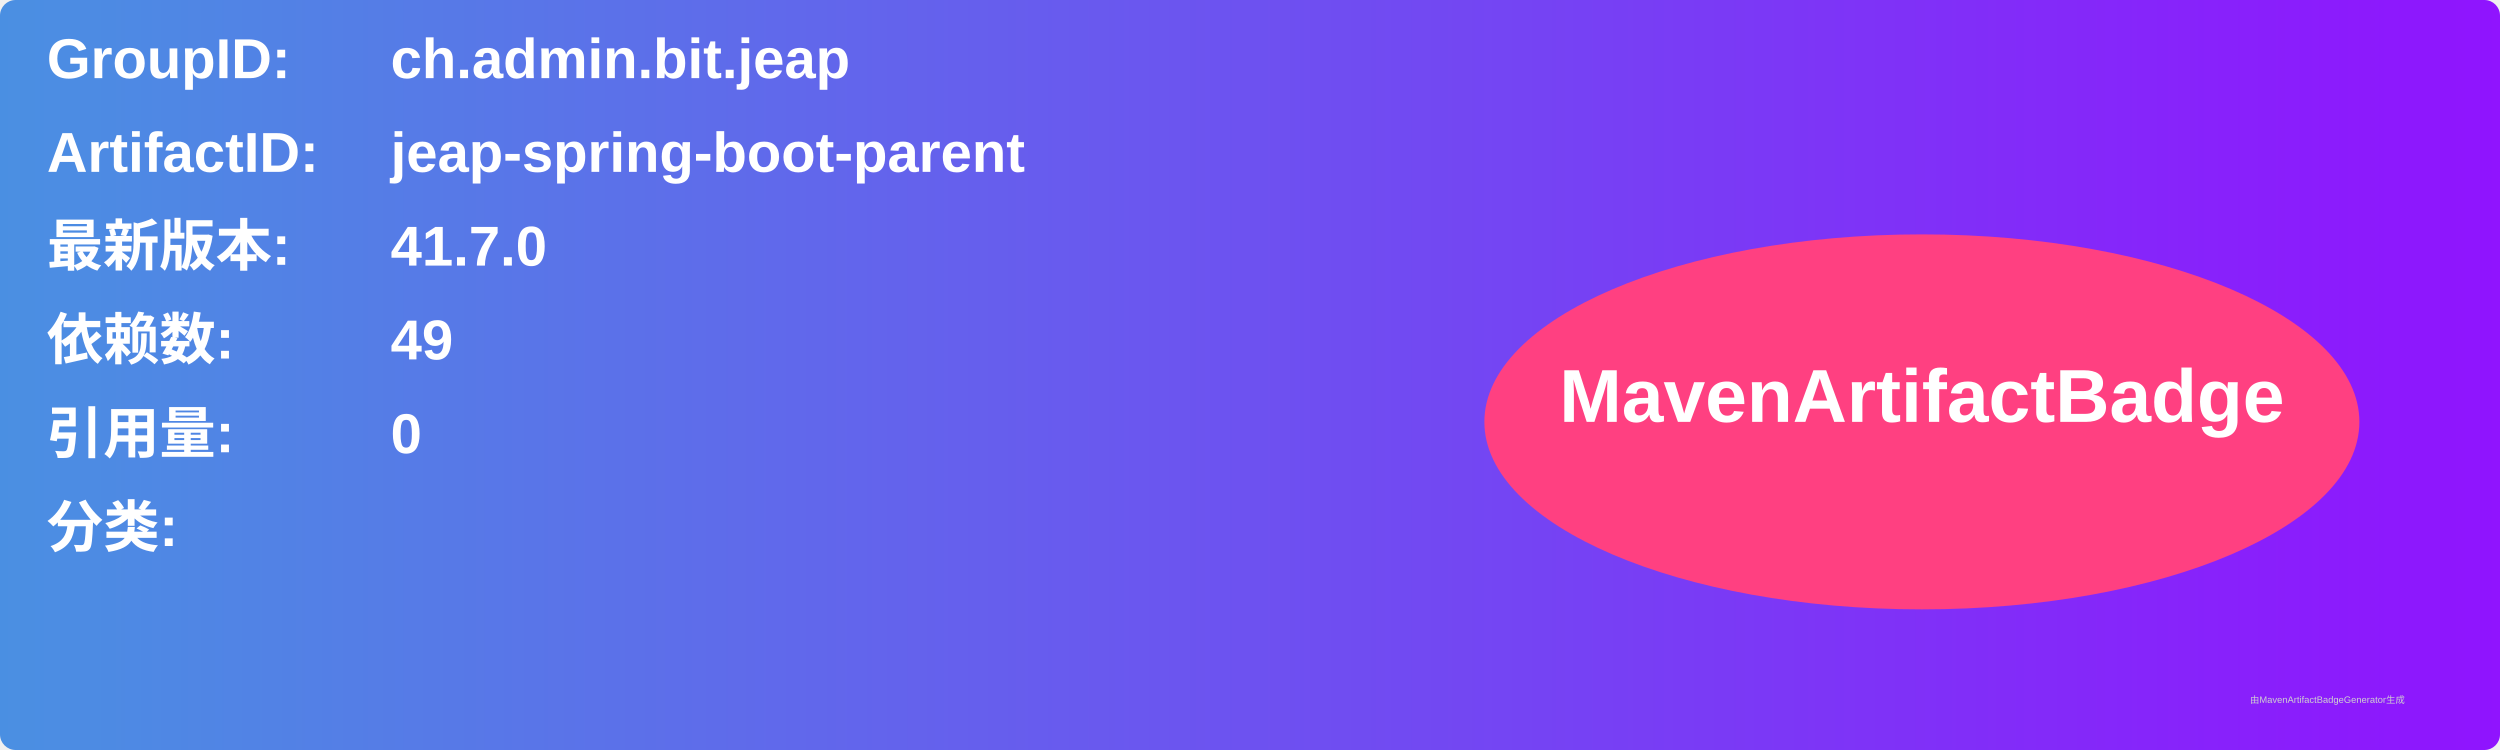
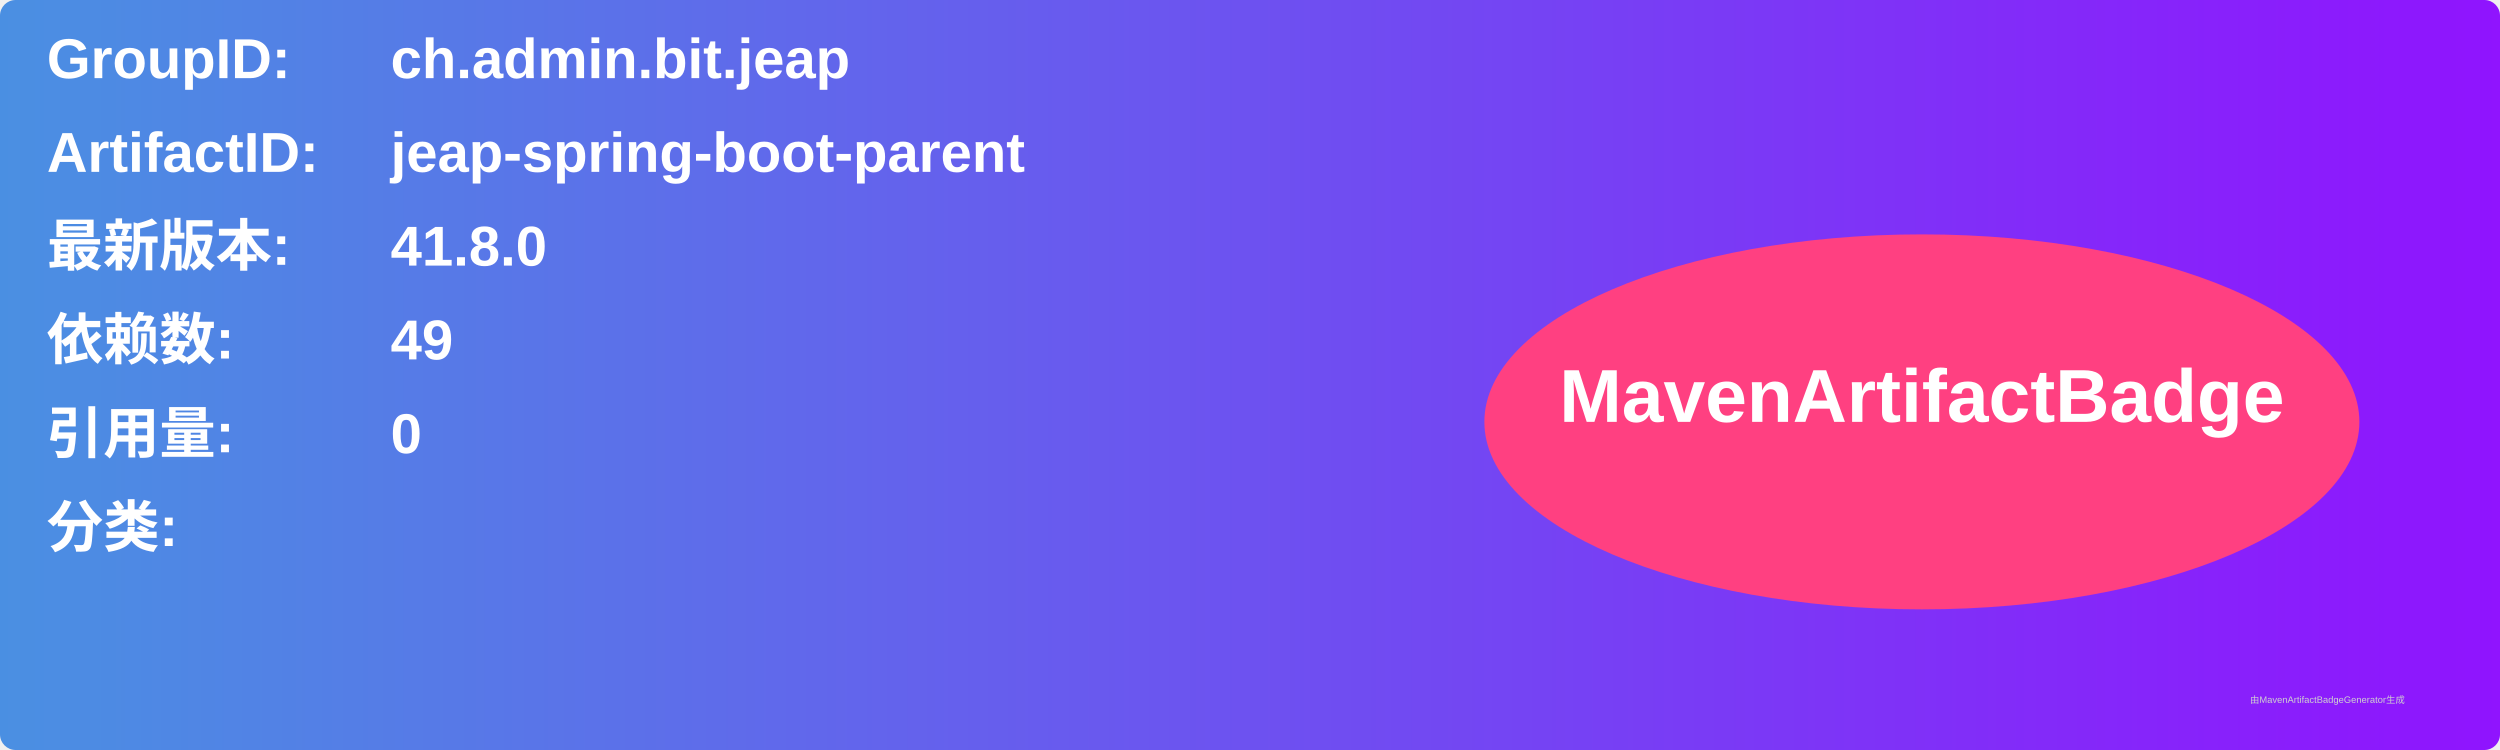
<svg xmlns="http://www.w3.org/2000/svg" width="800" height="240" viewBox="0 0 800 240">
  <linearGradient id="grad" x1="0%" y1="0%" x2="100%" y2="0%">
    <stop offset="0%" stop-color="#4a90e2" />
    <stop offset="100%" stop-color="#9013fe" />
  </linearGradient>
  <rect width="100%" height="100%" rx="5" ry="5" fill="url(#grad)" />
  <g transform="translate(15, 15)">
    <text x="0" y="10" font-family="Arial" font-size="18" fill="white" font-weight="bold" width="260">GroupID:</text>
    <text x="110" y="10" font-family="Arial" font-size="18" fill="white" font-weight="bold" width="460">ch.admin.bit.jeap</text>
    <text x="0" y="40" font-family="Arial" font-size="18" fill="white" font-weight="bold" width="260">ArtifactID:</text>
    <text x="110" y="40" font-family="Arial" font-size="18" fill="white" font-weight="bold" width="460">jeap-spring-boot-parent</text>
    <text x="0" y="70" font-family="Arial" font-size="18" fill="white" font-weight="bold">最新版本:</text>
    <text x="110" y="70" font-family="Arial" font-size="18" fill="white" font-weight="bold">
-       <tspan font-weight="bold">41.7.0</tspan>
+       <tspan font-weight="bold">41.8.0</tspan>
    </text>
    <text x="0" y="100" font-family="Arial" font-size="18" fill="white" font-weight="bold">依赖数: </text>
    <text x="110" y="100" font-family="Arial" font-size="18" fill="white">
      <tspan font-weight="bold">49</tspan>
    </text>
    <text x="0" y="130" font-family="Arial" font-size="18" fill="white" font-weight="bold">引用量: </text>
    <text x="110" y="130" font-family="Arial" font-size="18" fill="white">
      <tspan font-weight="bold">0</tspan>
    </text>
    <text x="0" y="160" font-family="Arial" font-size="18" fill="white" font-weight="bold">分类:</text>
    <text x="10" y="190" font-family="Arial" font-size="10" fill="white">
      <tspan font-weight="bold" />
    </text>
    <ellipse cx="600" cy="120" rx="140" ry="60" fill="#ff4081" />
    <text x="600" y="120" text-anchor="middle" font-family="Arial" font-size="24" fill="white" font-weight="bold">MavenArtifactBadge</text>
  </g>
  <text x="720" y="225" font-family="Arial" font-size="3" fill="#d0d0d0">由MavenArtifactBadgeGenerator生成</text>
</svg>
